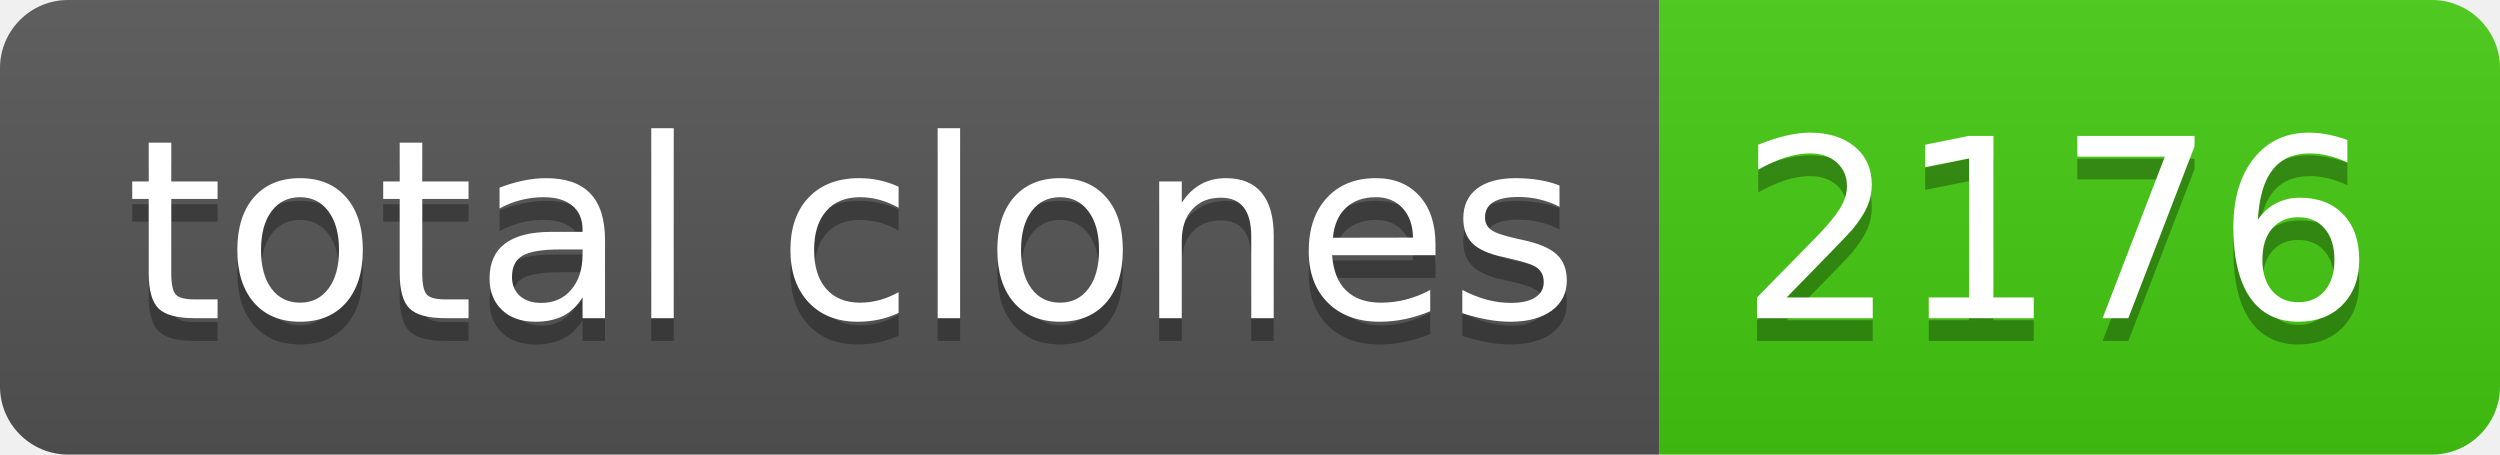
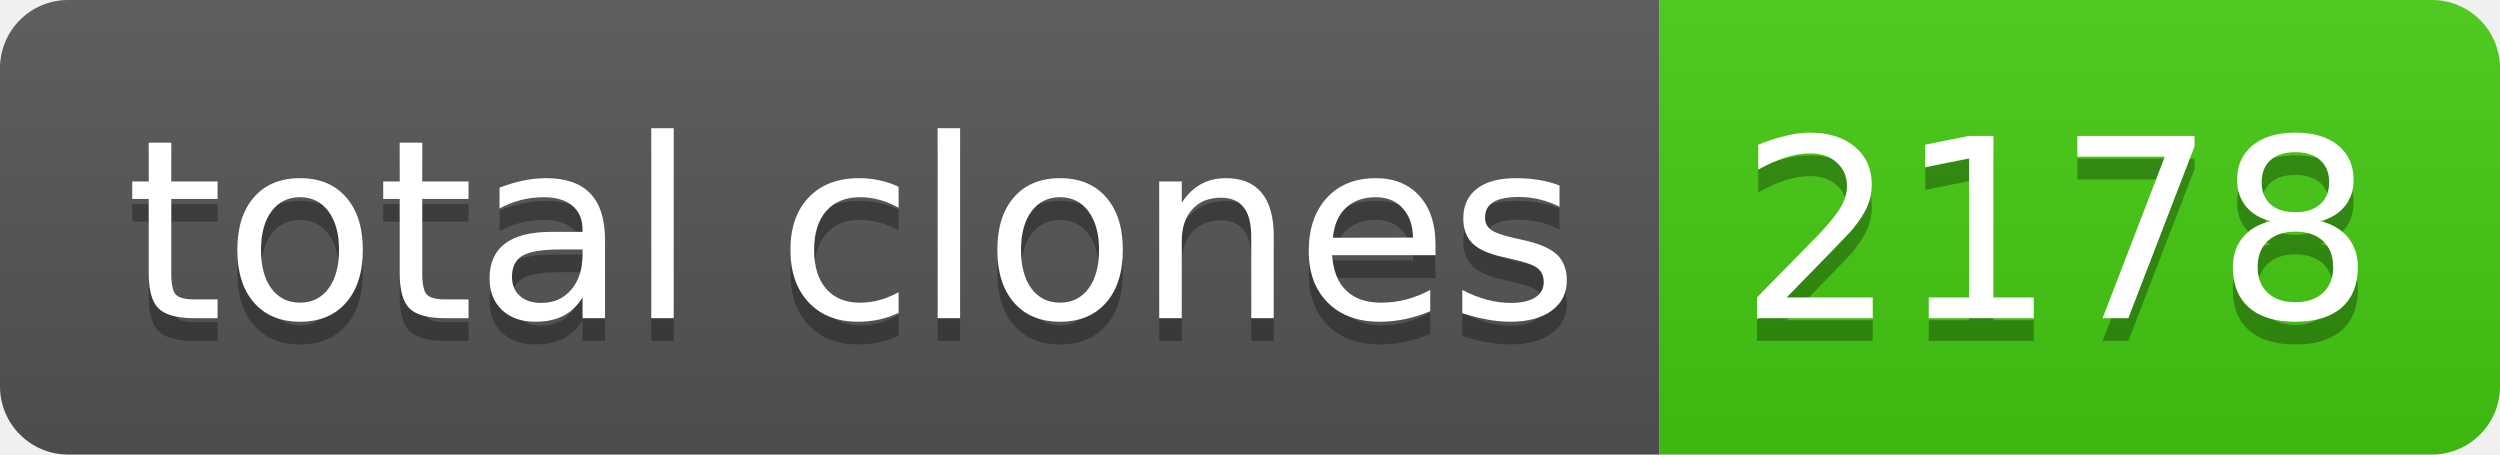
- <svg xmlns="http://www.w3.org/2000/svg" width="110" height="20" role="img" aria-label="total clones: 2176">
+ <svg xmlns="http://www.w3.org/2000/svg" width="110" height="20" role="img" aria-label="total clones: 2178">
  <linearGradient id="s" x2="0" y2="100%">
    <stop offset="0" stop-color="#bbb" stop-opacity=".1" />
    <stop offset="1" stop-opacity=".1" />
  </linearGradient>
  <clipPath id="r">
    <rect width="110" height="20" rx="3" fill="#fff" />
  </clipPath>
  <g clip-path="url(#r)">
    <rect width="73" height="20" fill="#555" />
    <rect x="73" width="37" height="20" fill="#4c1" />
    <rect width="110" height="20" fill="url(#s)" />
  </g>
  <g fill="#fff" text-anchor="middle" font-family="Verdana,Geneva,DejaVu Sans,sans-serif" text-rendering="geometricPrecision" font-size="110">
    <text aria-hidden="true" x="375" y="150" fill="#010101" fill-opacity=".3" transform="scale(.1)" textLength="630">total clones</text>
    <text x="375" y="140" transform="scale(.1)" fill="#fff" textLength="630">total clones</text>
-     <text aria-hidden="true" x="905" y="150" fill="#010101" fill-opacity=".3" transform="scale(.1)" textLength="270">2176</text>
-     <text x="905" y="140" transform="scale(.1)" fill="#fff" textLength="270">2176</text>
+     <text aria-hidden="true" x="905" y="150" fill="#010101" fill-opacity=".3" transform="scale(.1)" textLength="270">2178</text>
+     <text x="905" y="140" transform="scale(.1)" fill="#fff" textLength="270">2178</text>
  </g>
</svg>
